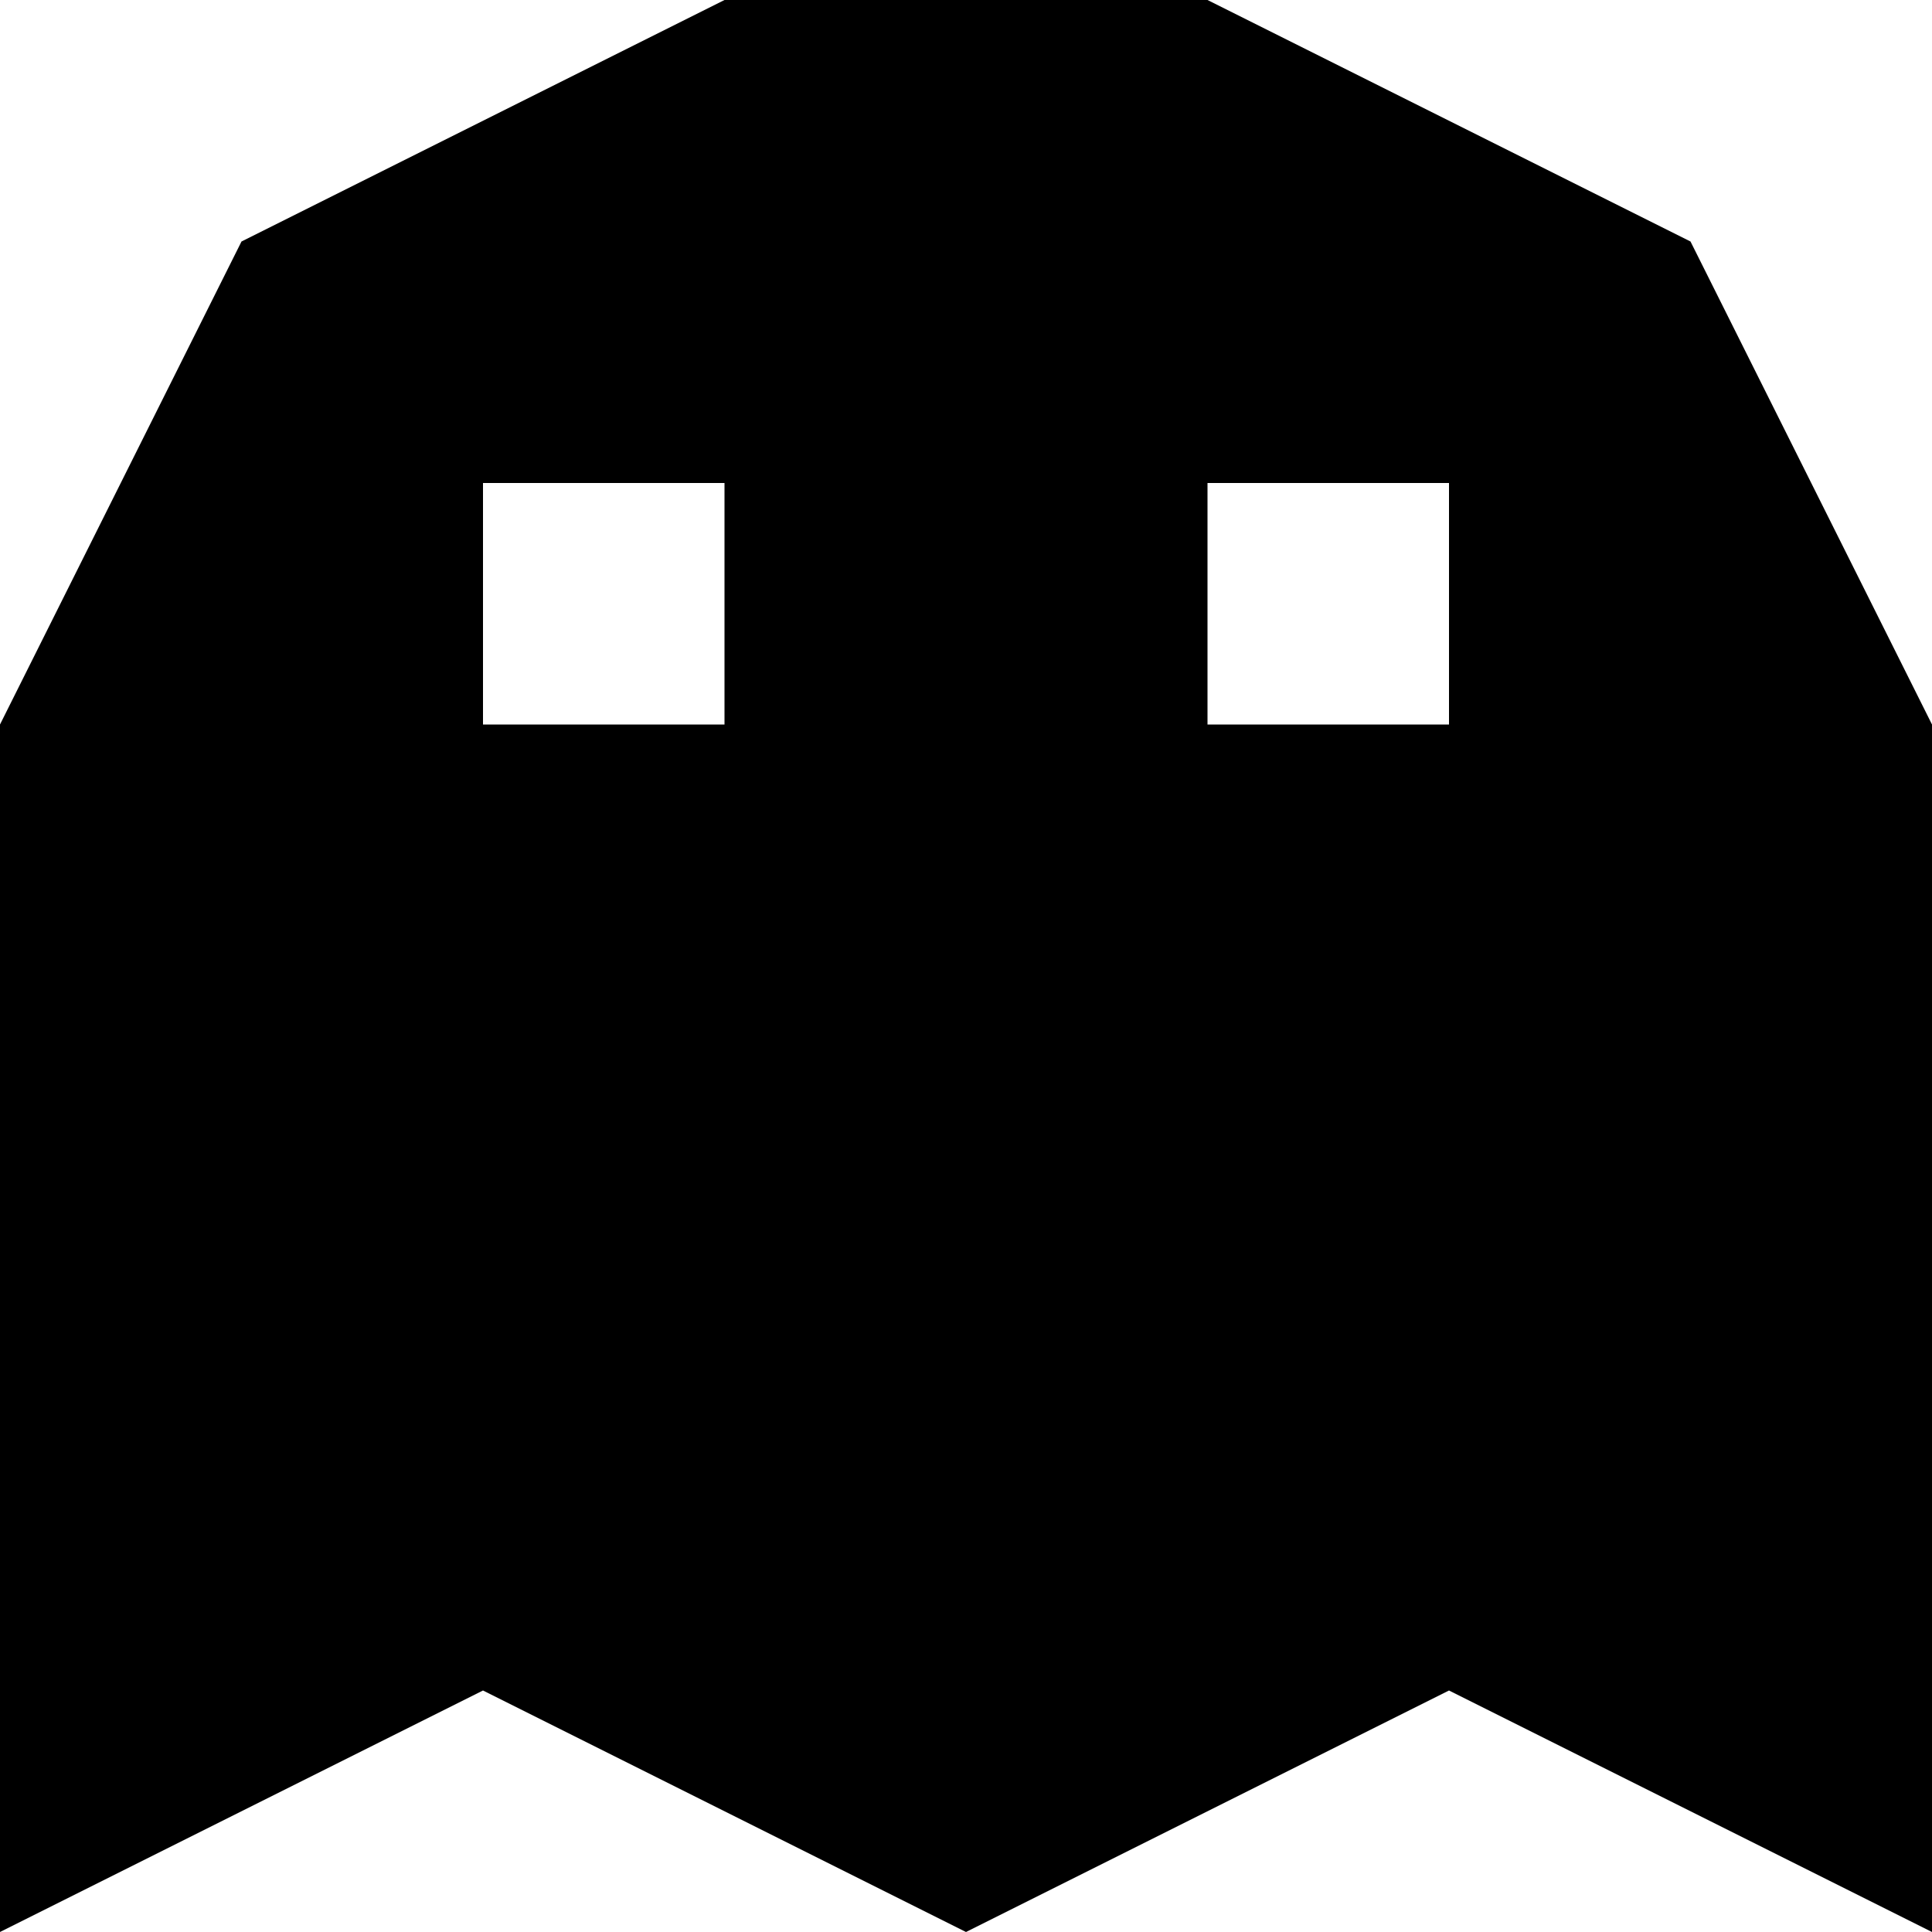
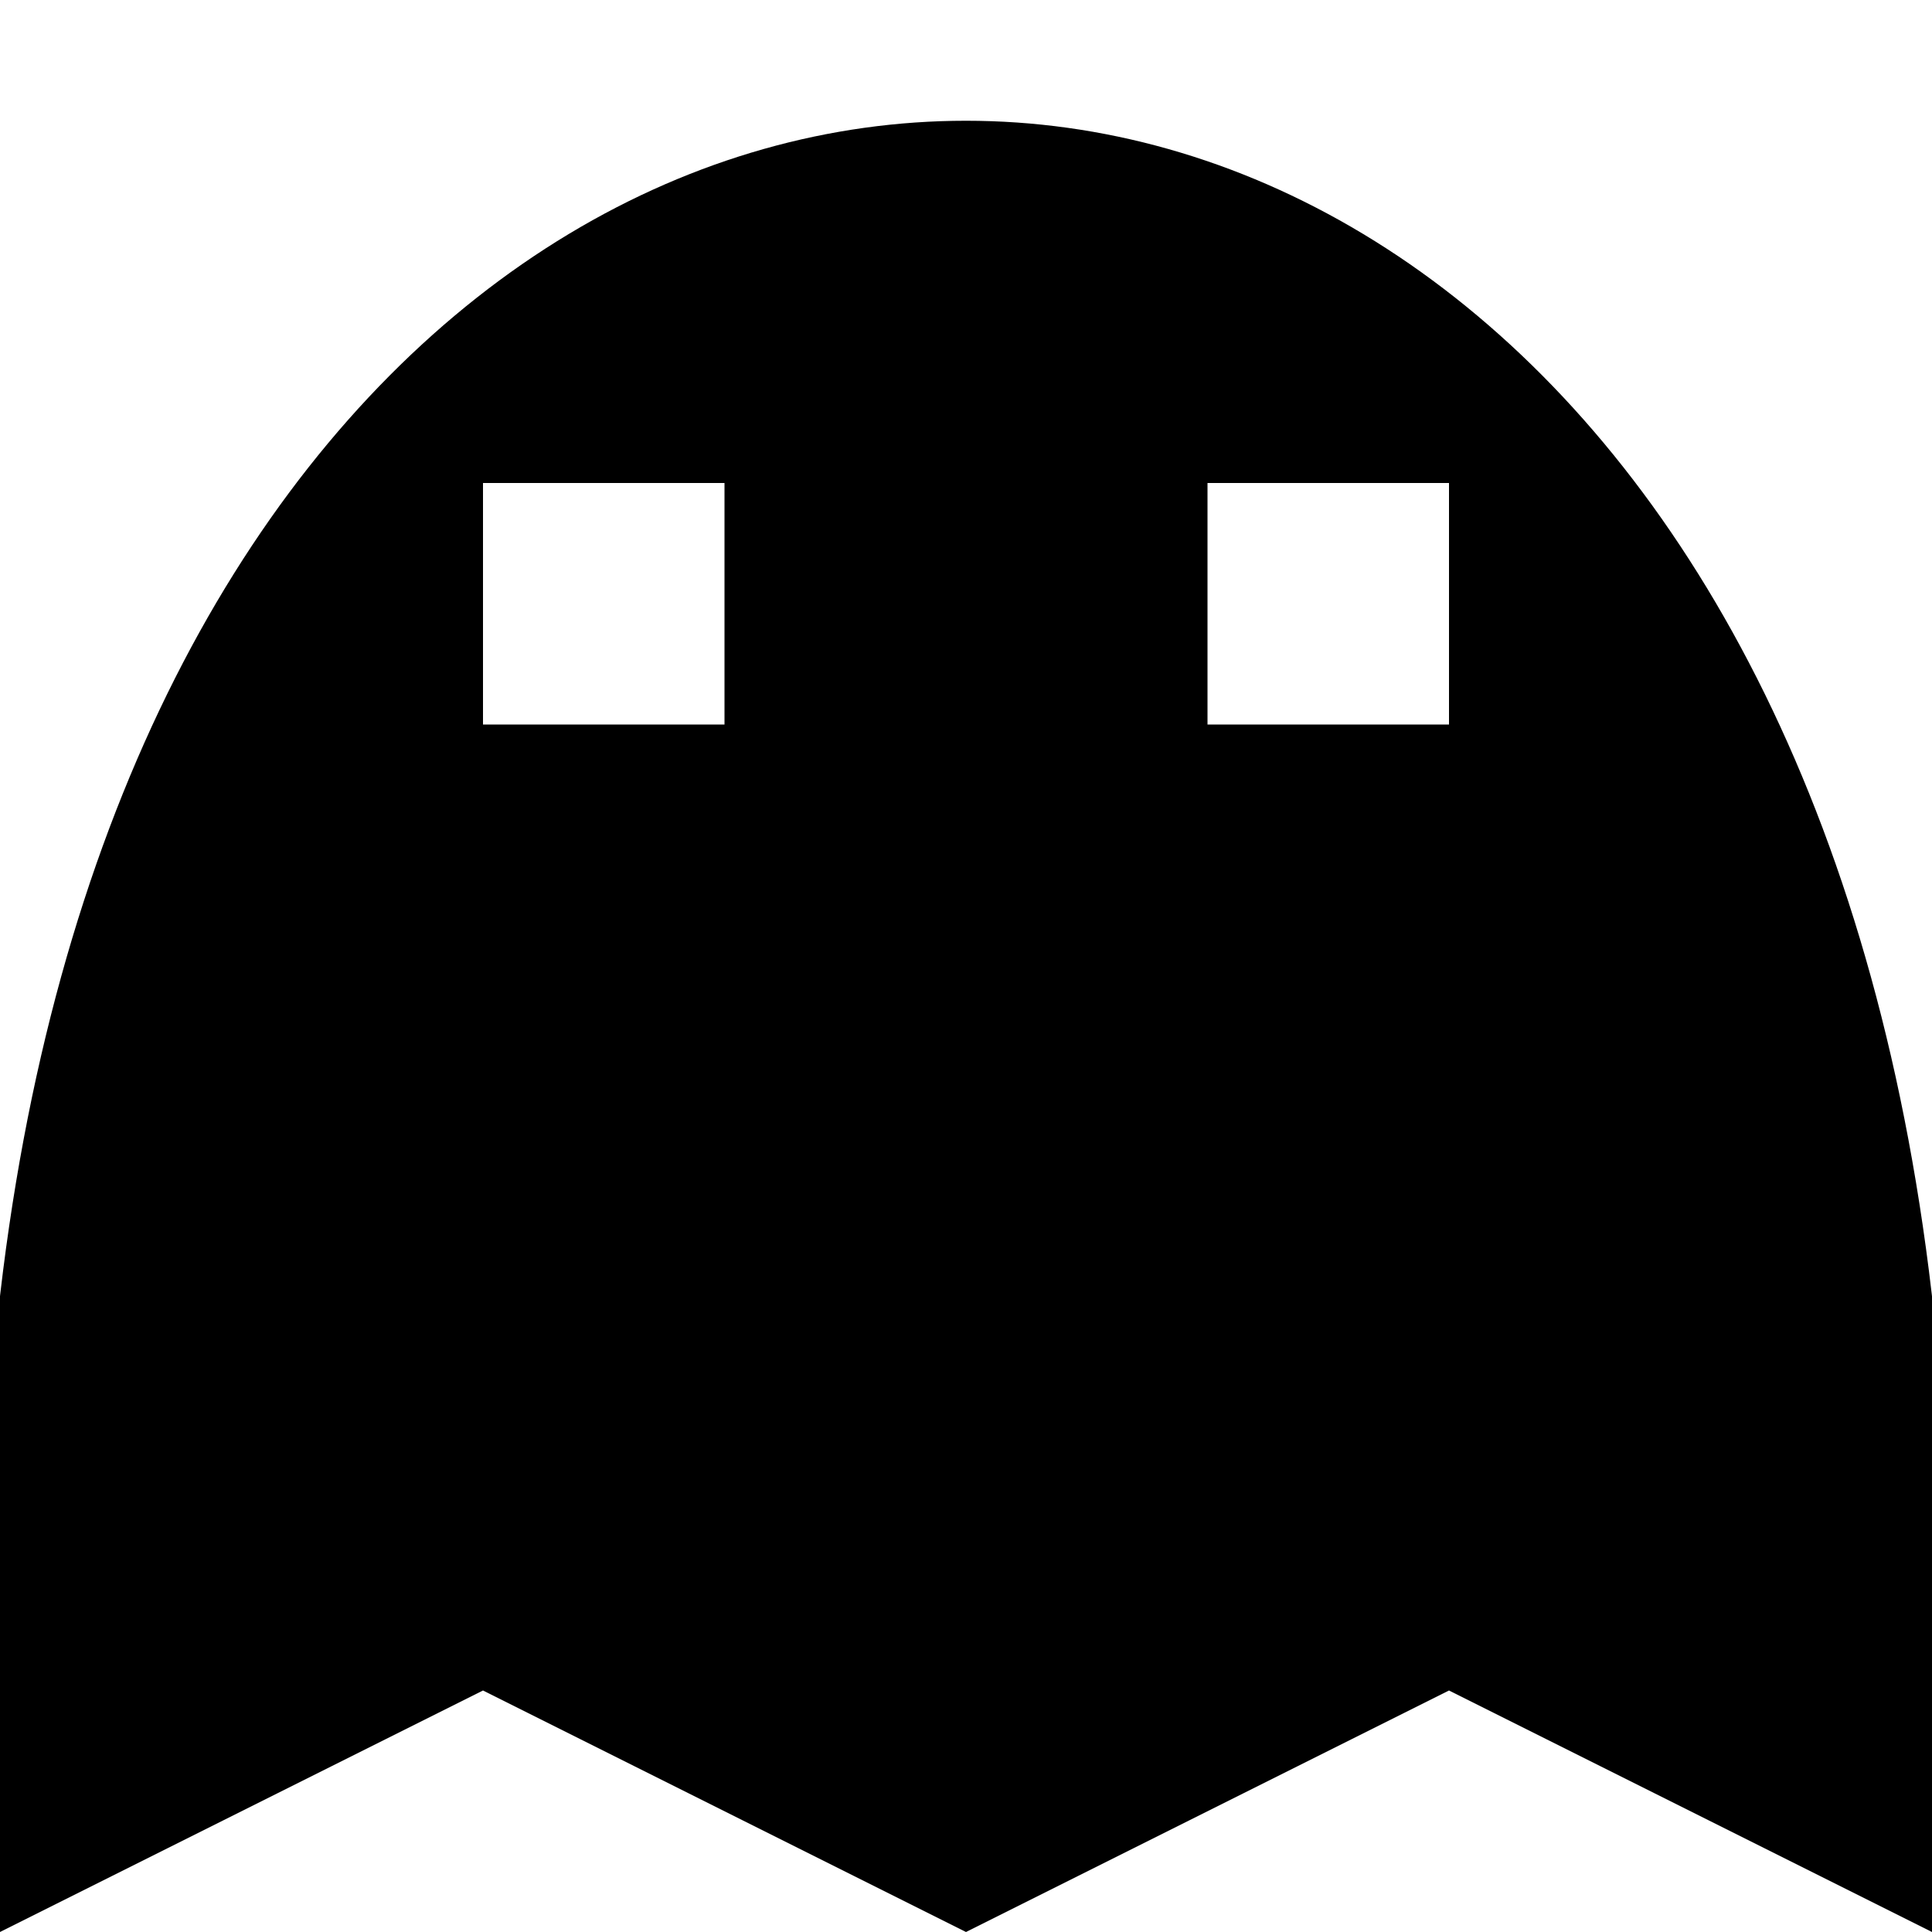
<svg xmlns="http://www.w3.org/2000/svg" viewBox="0 0 8 8">
-   <path d="M5,2L5,3L6,3L6,2M3,2L2,2L2,3L3,3M8,8L6,7L4,8L2,7L0,8L0,3L1,1L3,0L5,0L7,1L8,3" />
+   <path d="M5,2L5,3L6,3L6,2M3,2L2,2L2,3L3,3M8,8L6,7L4,8L2,7L0,8C-1,-2,9,-2,8,8" />
</svg>
